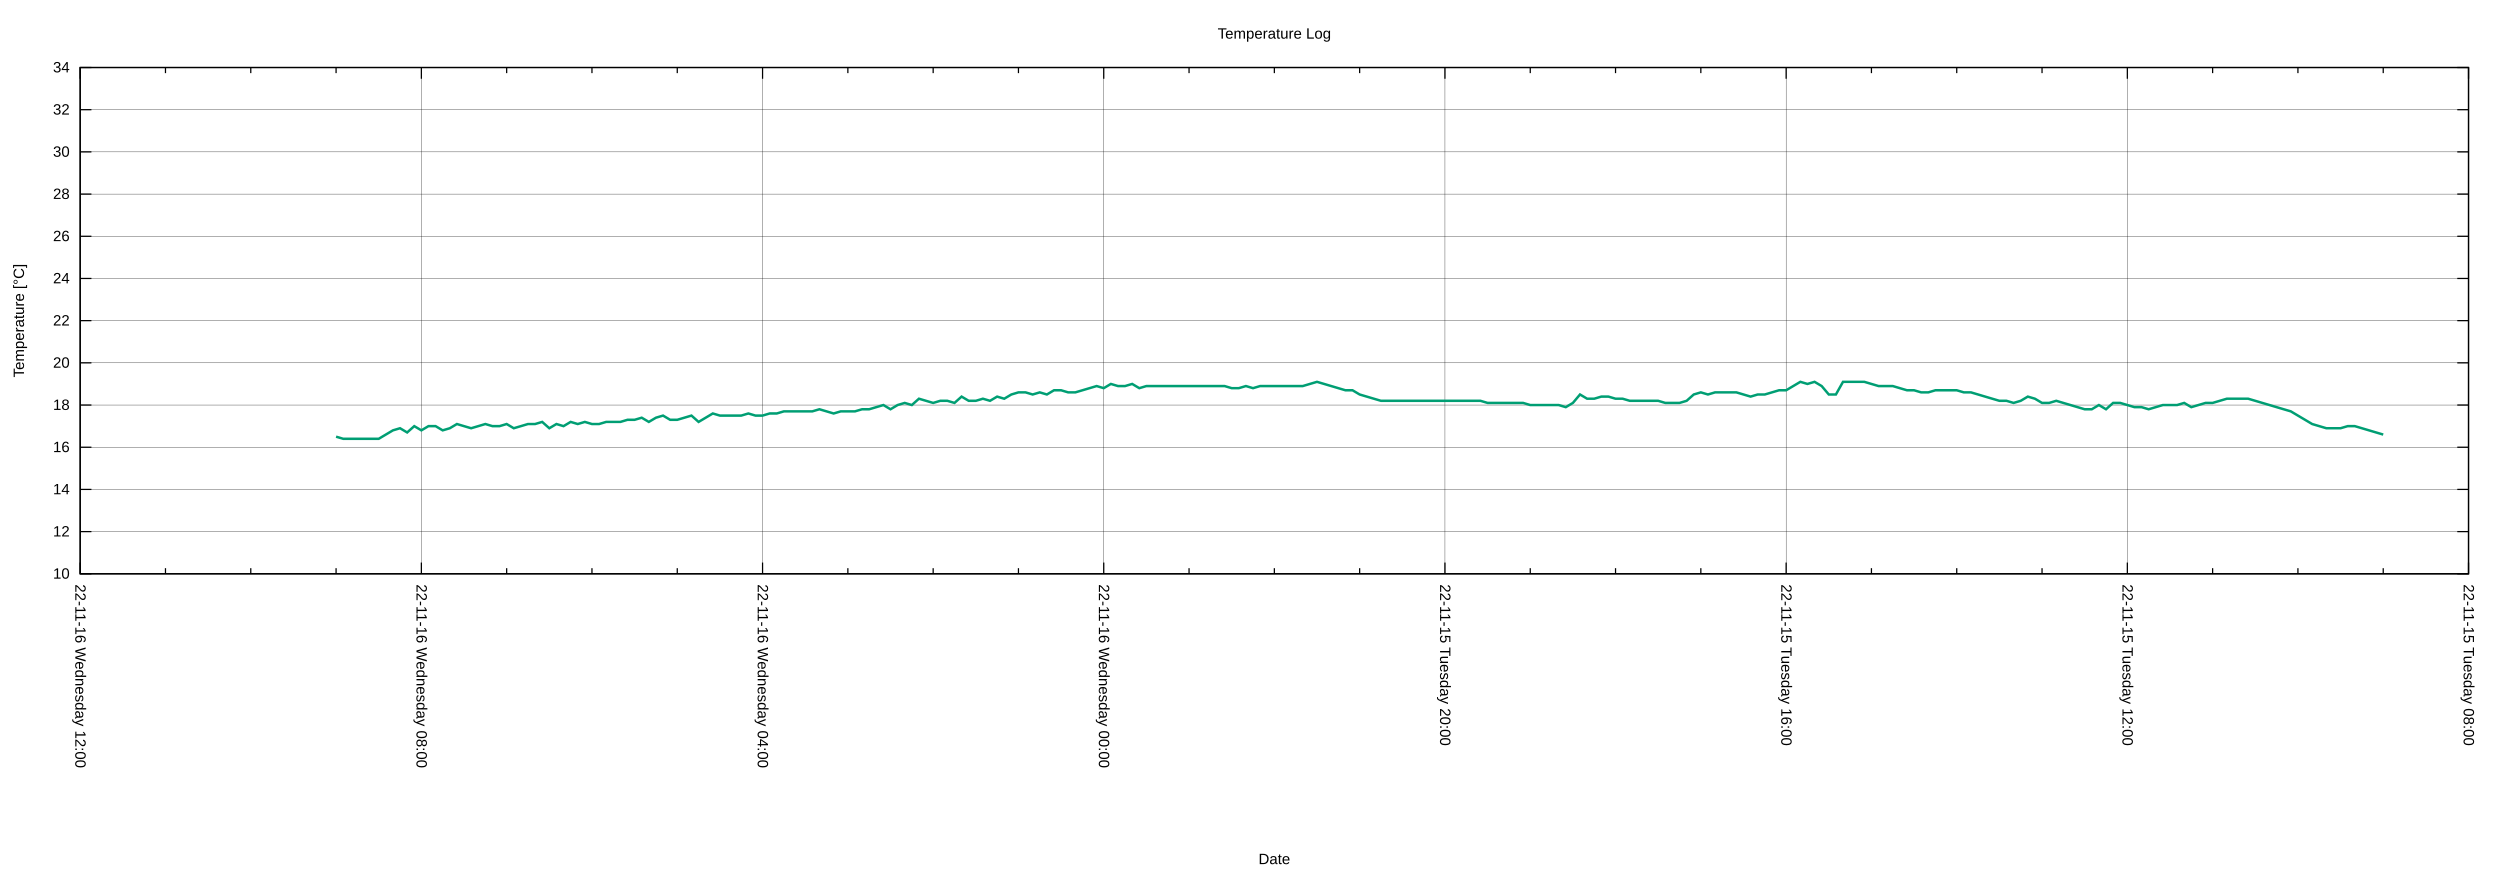
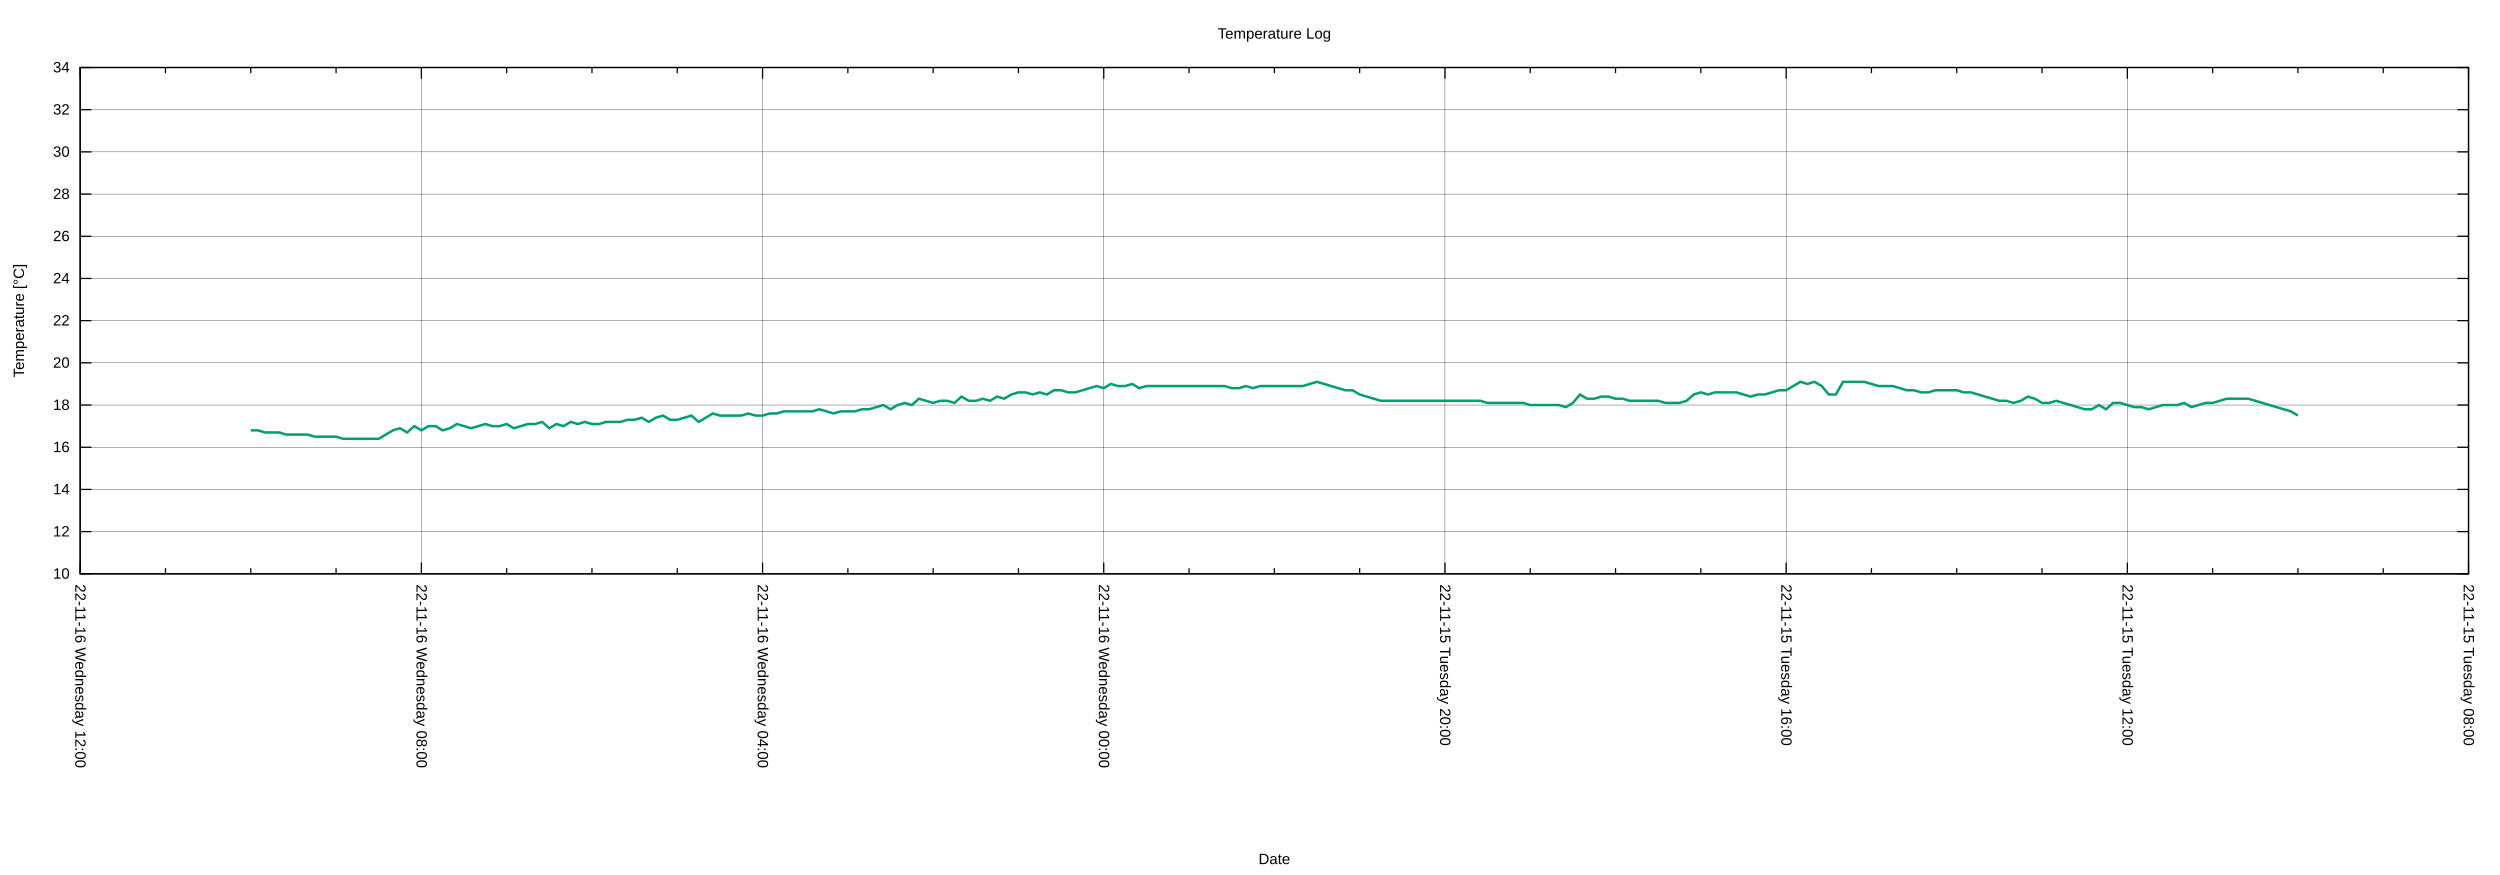
<svg xmlns="http://www.w3.org/2000/svg" xmlns:xlink="http://www.w3.org/1999/xlink" width="2000" height="700" viewBox="0 0 2000 700">
  <g id="gnuplot_canvas">
    <rect x="0" y="0" width="2000" height="700" fill="none" />
    <defs>
      <circle id="gpDot" r="0.5" stroke-width="0.5" stroke="currentColor" />
      <path id="gpPt0" stroke-width="0.222" stroke="currentColor" d="M-1,0 h2 M0,-1 v2" />
      <path id="gpPt1" stroke-width="0.222" stroke="currentColor" d="M-1,-1 L1,1 M1,-1 L-1,1" />
      <path id="gpPt2" stroke-width="0.222" stroke="currentColor" d="M-1,0 L1,0 M0,-1 L0,1 M-1,-1 L1,1 M-1,1 L1,-1" />
      <rect id="gpPt3" stroke-width="0.222" stroke="currentColor" x="-1" y="-1" width="2" height="2" />
      <rect id="gpPt4" stroke-width="0.222" stroke="currentColor" fill="currentColor" x="-1" y="-1" width="2" height="2" />
      <circle id="gpPt5" stroke-width="0.222" stroke="currentColor" cx="0" cy="0" r="1" />
      <use xlink:href="#gpPt5" id="gpPt6" fill="currentColor" stroke="none" />
      <path id="gpPt7" stroke-width="0.222" stroke="currentColor" d="M0,-1.33 L-1.33,0.67 L1.33,0.67 z" />
      <use xlink:href="#gpPt7" id="gpPt8" fill="currentColor" stroke="none" />
      <use xlink:href="#gpPt7" id="gpPt9" stroke="currentColor" transform="rotate(180)" />
      <use xlink:href="#gpPt9" id="gpPt10" fill="currentColor" stroke="none" />
      <use xlink:href="#gpPt3" id="gpPt11" stroke="currentColor" transform="rotate(45)" />
      <use xlink:href="#gpPt11" id="gpPt12" fill="currentColor" stroke="none" />
      <path id="gpPt13" stroke-width="0.222" stroke="currentColor" d="M0,1.330 L1.265,0.411 L0.782,-1.067 L-0.782,-1.076 L-1.265,0.411 z" />
      <use xlink:href="#gpPt13" id="gpPt14" fill="currentColor" stroke="none" />
      <filter id="textbox" filterUnits="objectBoundingBox" x="0" y="0" height="1" width="1">
        <feFlood flood-color="white" flood-opacity="1" result="bgnd" />
        <feComposite in="SourceGraphic" in2="bgnd" operator="atop" />
      </filter>
      <filter id="greybox" filterUnits="objectBoundingBox" x="0" y="0" height="1" width="1">
        <feFlood flood-color="lightgrey" flood-opacity="1" result="grey" />
        <feComposite in="SourceGraphic" in2="grey" operator="atop" />
      </filter>
    </defs>
    <g fill="none" color="white" stroke="currentColor" stroke-width="1.00" stroke-linecap="butt" stroke-linejoin="miter">
</g>
    <g fill="none" color="black" stroke="currentColor" stroke-width="1.00" stroke-linecap="butt" stroke-linejoin="miter">
</g>
    <g fill="none" color="black" stroke="black" stroke-width="0.25" stroke-linecap="butt" stroke-linejoin="miter">
</g>
    <g fill="none" color="black" stroke="currentColor" stroke-width="0.25" stroke-linecap="butt" stroke-linejoin="miter">
      <path stroke="black" class="gridline" d="M64.14,459.04 L1974.82,459.04  " />
    </g>
    <g fill="none" color="black" stroke="black" stroke-width="1.00" stroke-linecap="butt" stroke-linejoin="miter">
</g>
    <g fill="none" color="black" stroke="currentColor" stroke-width="1.00" stroke-linecap="butt" stroke-linejoin="miter">
      <path stroke="black" d="M64.14,459.04 L73.14,459.04 M1974.82,459.04 L1965.82,459.04  " />
      <g transform="translate(55.75,462.94)" stroke="none" fill="black" font-family="Arial" font-size="12.00" text-anchor="end">
        <text>
          <tspan font-family="Arial"> 10</tspan>
        </text>
      </g>
    </g>
    <g fill="none" color="black" stroke="currentColor" stroke-width="1.00" stroke-linecap="butt" stroke-linejoin="miter">
</g>
    <g fill="none" color="black" stroke="black" stroke-width="0.25" stroke-linecap="butt" stroke-linejoin="miter">
</g>
    <g fill="none" color="black" stroke="currentColor" stroke-width="0.25" stroke-linecap="butt" stroke-linejoin="miter">
      <path stroke="black" class="gridline" d="M64.14,425.29 L1974.82,425.29  " />
    </g>
    <g fill="none" color="black" stroke="black" stroke-width="1.00" stroke-linecap="butt" stroke-linejoin="miter">
</g>
    <g fill="none" color="black" stroke="currentColor" stroke-width="1.00" stroke-linecap="butt" stroke-linejoin="miter">
      <path stroke="black" d="M64.14,425.29 L73.14,425.29 M1974.82,425.29 L1965.82,425.29  " />
      <g transform="translate(55.75,429.19)" stroke="none" fill="black" font-family="Arial" font-size="12.00" text-anchor="end">
        <text>
          <tspan font-family="Arial"> 12</tspan>
        </text>
      </g>
    </g>
    <g fill="none" color="black" stroke="currentColor" stroke-width="1.00" stroke-linecap="butt" stroke-linejoin="miter">
</g>
    <g fill="none" color="black" stroke="black" stroke-width="0.25" stroke-linecap="butt" stroke-linejoin="miter">
</g>
    <g fill="none" color="black" stroke="currentColor" stroke-width="0.25" stroke-linecap="butt" stroke-linejoin="miter">
      <path stroke="black" class="gridline" d="M64.14,391.53 L1974.82,391.53  " />
    </g>
    <g fill="none" color="black" stroke="black" stroke-width="1.00" stroke-linecap="butt" stroke-linejoin="miter">
</g>
    <g fill="none" color="black" stroke="currentColor" stroke-width="1.00" stroke-linecap="butt" stroke-linejoin="miter">
      <path stroke="black" d="M64.14,391.53 L73.14,391.53 M1974.82,391.53 L1965.82,391.53  " />
      <g transform="translate(55.75,395.43)" stroke="none" fill="black" font-family="Arial" font-size="12.00" text-anchor="end">
        <text>
          <tspan font-family="Arial"> 14</tspan>
        </text>
      </g>
    </g>
    <g fill="none" color="black" stroke="currentColor" stroke-width="1.00" stroke-linecap="butt" stroke-linejoin="miter">
</g>
    <g fill="none" color="black" stroke="black" stroke-width="0.25" stroke-linecap="butt" stroke-linejoin="miter">
</g>
    <g fill="none" color="black" stroke="currentColor" stroke-width="0.25" stroke-linecap="butt" stroke-linejoin="miter">
      <path stroke="black" class="gridline" d="M64.14,357.78 L1974.82,357.78  " />
    </g>
    <g fill="none" color="black" stroke="black" stroke-width="1.00" stroke-linecap="butt" stroke-linejoin="miter">
</g>
    <g fill="none" color="black" stroke="currentColor" stroke-width="1.00" stroke-linecap="butt" stroke-linejoin="miter">
      <path stroke="black" d="M64.14,357.78 L73.14,357.78 M1974.82,357.78 L1965.82,357.78  " />
      <g transform="translate(55.75,361.68)" stroke="none" fill="black" font-family="Arial" font-size="12.00" text-anchor="end">
        <text>
          <tspan font-family="Arial"> 16</tspan>
        </text>
      </g>
    </g>
    <g fill="none" color="black" stroke="currentColor" stroke-width="1.00" stroke-linecap="butt" stroke-linejoin="miter">
</g>
    <g fill="none" color="black" stroke="black" stroke-width="0.25" stroke-linecap="butt" stroke-linejoin="miter">
</g>
    <g fill="none" color="black" stroke="currentColor" stroke-width="0.25" stroke-linecap="butt" stroke-linejoin="miter">
      <path stroke="black" class="gridline" d="M64.14,324.03 L1974.82,324.03  " />
    </g>
    <g fill="none" color="black" stroke="black" stroke-width="1.00" stroke-linecap="butt" stroke-linejoin="miter">
</g>
    <g fill="none" color="black" stroke="currentColor" stroke-width="1.00" stroke-linecap="butt" stroke-linejoin="miter">
      <path stroke="black" d="M64.14,324.03 L73.14,324.03 M1974.82,324.03 L1965.82,324.03  " />
      <g transform="translate(55.75,327.93)" stroke="none" fill="black" font-family="Arial" font-size="12.00" text-anchor="end">
        <text>
          <tspan font-family="Arial"> 18</tspan>
        </text>
      </g>
    </g>
    <g fill="none" color="black" stroke="currentColor" stroke-width="1.00" stroke-linecap="butt" stroke-linejoin="miter">
</g>
    <g fill="none" color="black" stroke="black" stroke-width="0.25" stroke-linecap="butt" stroke-linejoin="miter">
</g>
    <g fill="none" color="black" stroke="currentColor" stroke-width="0.25" stroke-linecap="butt" stroke-linejoin="miter">
      <path stroke="black" class="gridline" d="M64.14,290.28 L1974.82,290.28  " />
    </g>
    <g fill="none" color="black" stroke="black" stroke-width="1.00" stroke-linecap="butt" stroke-linejoin="miter">
</g>
    <g fill="none" color="black" stroke="currentColor" stroke-width="1.00" stroke-linecap="butt" stroke-linejoin="miter">
      <path stroke="black" d="M64.14,290.28 L73.14,290.28 M1974.82,290.28 L1965.82,290.28  " />
      <g transform="translate(55.75,294.18)" stroke="none" fill="black" font-family="Arial" font-size="12.00" text-anchor="end">
        <text>
          <tspan font-family="Arial"> 20</tspan>
        </text>
      </g>
    </g>
    <g fill="none" color="black" stroke="currentColor" stroke-width="1.00" stroke-linecap="butt" stroke-linejoin="miter">
</g>
    <g fill="none" color="black" stroke="black" stroke-width="0.25" stroke-linecap="butt" stroke-linejoin="miter">
</g>
    <g fill="none" color="black" stroke="currentColor" stroke-width="0.25" stroke-linecap="butt" stroke-linejoin="miter">
      <path stroke="black" class="gridline" d="M64.14,256.52 L1974.82,256.52  " />
    </g>
    <g fill="none" color="black" stroke="black" stroke-width="1.00" stroke-linecap="butt" stroke-linejoin="miter">
</g>
    <g fill="none" color="black" stroke="currentColor" stroke-width="1.00" stroke-linecap="butt" stroke-linejoin="miter">
      <path stroke="black" d="M64.14,256.52 L73.14,256.52 M1974.82,256.52 L1965.82,256.52  " />
      <g transform="translate(55.75,260.42)" stroke="none" fill="black" font-family="Arial" font-size="12.00" text-anchor="end">
        <text>
          <tspan font-family="Arial"> 22</tspan>
        </text>
      </g>
    </g>
    <g fill="none" color="black" stroke="currentColor" stroke-width="1.00" stroke-linecap="butt" stroke-linejoin="miter">
</g>
    <g fill="none" color="black" stroke="black" stroke-width="0.25" stroke-linecap="butt" stroke-linejoin="miter">
</g>
    <g fill="none" color="black" stroke="currentColor" stroke-width="0.25" stroke-linecap="butt" stroke-linejoin="miter">
      <path stroke="black" class="gridline" d="M64.14,222.77 L1974.82,222.77  " />
    </g>
    <g fill="none" color="black" stroke="black" stroke-width="1.00" stroke-linecap="butt" stroke-linejoin="miter">
</g>
    <g fill="none" color="black" stroke="currentColor" stroke-width="1.00" stroke-linecap="butt" stroke-linejoin="miter">
      <path stroke="black" d="M64.14,222.77 L73.14,222.77 M1974.82,222.77 L1965.82,222.77  " />
      <g transform="translate(55.75,226.67)" stroke="none" fill="black" font-family="Arial" font-size="12.00" text-anchor="end">
        <text>
          <tspan font-family="Arial"> 24</tspan>
        </text>
      </g>
    </g>
    <g fill="none" color="black" stroke="currentColor" stroke-width="1.00" stroke-linecap="butt" stroke-linejoin="miter">
</g>
    <g fill="none" color="black" stroke="black" stroke-width="0.25" stroke-linecap="butt" stroke-linejoin="miter">
</g>
    <g fill="none" color="black" stroke="currentColor" stroke-width="0.25" stroke-linecap="butt" stroke-linejoin="miter">
      <path stroke="black" class="gridline" d="M64.14,189.02 L1974.82,189.02  " />
    </g>
    <g fill="none" color="black" stroke="black" stroke-width="1.00" stroke-linecap="butt" stroke-linejoin="miter">
</g>
    <g fill="none" color="black" stroke="currentColor" stroke-width="1.00" stroke-linecap="butt" stroke-linejoin="miter">
      <path stroke="black" d="M64.14,189.02 L73.14,189.02 M1974.82,189.02 L1965.82,189.02  " />
      <g transform="translate(55.75,192.92)" stroke="none" fill="black" font-family="Arial" font-size="12.00" text-anchor="end">
        <text>
          <tspan font-family="Arial"> 26</tspan>
        </text>
      </g>
    </g>
    <g fill="none" color="black" stroke="currentColor" stroke-width="1.00" stroke-linecap="butt" stroke-linejoin="miter">
</g>
    <g fill="none" color="black" stroke="black" stroke-width="0.25" stroke-linecap="butt" stroke-linejoin="miter">
</g>
    <g fill="none" color="black" stroke="currentColor" stroke-width="0.25" stroke-linecap="butt" stroke-linejoin="miter">
      <path stroke="black" class="gridline" d="M64.14,155.27 L1974.82,155.27  " />
    </g>
    <g fill="none" color="black" stroke="black" stroke-width="1.00" stroke-linecap="butt" stroke-linejoin="miter">
</g>
    <g fill="none" color="black" stroke="currentColor" stroke-width="1.00" stroke-linecap="butt" stroke-linejoin="miter">
      <path stroke="black" d="M64.14,155.27 L73.14,155.27 M1974.82,155.27 L1965.82,155.27  " />
      <g transform="translate(55.75,159.17)" stroke="none" fill="black" font-family="Arial" font-size="12.00" text-anchor="end">
        <text>
          <tspan font-family="Arial"> 28</tspan>
        </text>
      </g>
    </g>
    <g fill="none" color="black" stroke="currentColor" stroke-width="1.00" stroke-linecap="butt" stroke-linejoin="miter">
</g>
    <g fill="none" color="black" stroke="black" stroke-width="0.25" stroke-linecap="butt" stroke-linejoin="miter">
</g>
    <g fill="none" color="black" stroke="currentColor" stroke-width="0.25" stroke-linecap="butt" stroke-linejoin="miter">
      <path stroke="black" class="gridline" d="M64.14,121.51 L1974.82,121.51  " />
    </g>
    <g fill="none" color="black" stroke="black" stroke-width="1.00" stroke-linecap="butt" stroke-linejoin="miter">
</g>
    <g fill="none" color="black" stroke="currentColor" stroke-width="1.00" stroke-linecap="butt" stroke-linejoin="miter">
      <path stroke="black" d="M64.14,121.51 L73.14,121.51 M1974.82,121.51 L1965.82,121.51  " />
      <g transform="translate(55.75,125.41)" stroke="none" fill="black" font-family="Arial" font-size="12.00" text-anchor="end">
        <text>
          <tspan font-family="Arial"> 30</tspan>
        </text>
      </g>
    </g>
    <g fill="none" color="black" stroke="currentColor" stroke-width="1.00" stroke-linecap="butt" stroke-linejoin="miter">
</g>
    <g fill="none" color="black" stroke="black" stroke-width="0.25" stroke-linecap="butt" stroke-linejoin="miter">
</g>
    <g fill="none" color="black" stroke="currentColor" stroke-width="0.25" stroke-linecap="butt" stroke-linejoin="miter">
      <path stroke="black" class="gridline" d="M64.14,87.76 L1974.82,87.76  " />
    </g>
    <g fill="none" color="black" stroke="black" stroke-width="1.00" stroke-linecap="butt" stroke-linejoin="miter">
</g>
    <g fill="none" color="black" stroke="currentColor" stroke-width="1.00" stroke-linecap="butt" stroke-linejoin="miter">
      <path stroke="black" d="M64.14,87.76 L73.14,87.76 M1974.82,87.76 L1965.82,87.76  " />
      <g transform="translate(55.75,91.66)" stroke="none" fill="black" font-family="Arial" font-size="12.00" text-anchor="end">
        <text>
          <tspan font-family="Arial"> 32</tspan>
        </text>
      </g>
    </g>
    <g fill="none" color="black" stroke="currentColor" stroke-width="1.00" stroke-linecap="butt" stroke-linejoin="miter">
</g>
    <g fill="none" color="black" stroke="black" stroke-width="0.25" stroke-linecap="butt" stroke-linejoin="miter">
</g>
    <g fill="none" color="black" stroke="currentColor" stroke-width="0.25" stroke-linecap="butt" stroke-linejoin="miter">
      <path stroke="black" class="gridline" d="M64.14,54.01 L1974.82,54.01  " />
    </g>
    <g fill="none" color="black" stroke="black" stroke-width="1.00" stroke-linecap="butt" stroke-linejoin="miter">
</g>
    <g fill="none" color="black" stroke="currentColor" stroke-width="1.00" stroke-linecap="butt" stroke-linejoin="miter">
      <path stroke="black" d="M64.14,54.01 L73.14,54.01 M1974.82,54.01 L1965.82,54.01  " />
      <g transform="translate(55.75,57.91)" stroke="none" fill="black" font-family="Arial" font-size="12.00" text-anchor="end">
        <text>
          <tspan font-family="Arial"> 34</tspan>
        </text>
      </g>
    </g>
    <g fill="none" color="black" stroke="currentColor" stroke-width="1.00" stroke-linecap="butt" stroke-linejoin="miter">
</g>
    <g fill="none" color="black" stroke="black" stroke-width="0.25" stroke-linecap="butt" stroke-linejoin="miter">
</g>
    <g fill="none" color="black" stroke="currentColor" stroke-width="0.25" stroke-linecap="butt" stroke-linejoin="miter">
      <path stroke="black" class="gridline" d="M1974.82,459.04 L1974.82,54.01  " />
    </g>
    <g fill="none" color="black" stroke="black" stroke-width="1.00" stroke-linecap="butt" stroke-linejoin="miter">
</g>
    <g fill="none" color="black" stroke="currentColor" stroke-width="1.00" stroke-linecap="butt" stroke-linejoin="miter">
      <path stroke="black" d="M1974.82,459.04 L1974.82,450.04 M1974.82,54.01 L1974.82,63.01  " />
      <g transform="translate(1970.92,467.43) rotate(90)" stroke="none" fill="black" font-family="Arial" font-size="12.00" text-anchor="start">
        <text>
          <tspan font-family="Arial">22-11-15 Tuesday 08:00</tspan>
        </text>
      </g>
    </g>
    <g fill="none" color="black" stroke="currentColor" stroke-width="1.00" stroke-linecap="butt" stroke-linejoin="miter">
      <path stroke="black" d="M1906.58,459.04 L1906.58,454.54 M1906.58,54.01 L1906.58,58.51 M1838.34,459.04 L1838.34,454.54 M1838.34,54.01 L1838.34,58.51   M1770.10,459.04 L1770.10,454.54 M1770.10,54.01 L1770.10,58.51  " />
    </g>
    <g fill="none" color="black" stroke="black" stroke-width="0.25" stroke-linecap="butt" stroke-linejoin="miter">
</g>
    <g fill="none" color="black" stroke="currentColor" stroke-width="0.25" stroke-linecap="butt" stroke-linejoin="miter">
      <path stroke="black" class="gridline" d="M1701.87,459.04 L1701.87,54.01  " />
    </g>
    <g fill="none" color="black" stroke="black" stroke-width="1.00" stroke-linecap="butt" stroke-linejoin="miter">
</g>
    <g fill="none" color="black" stroke="currentColor" stroke-width="1.00" stroke-linecap="butt" stroke-linejoin="miter">
      <path stroke="black" d="M1701.87,459.04 L1701.87,450.04 M1701.87,54.01 L1701.87,63.01  " />
      <g transform="translate(1697.97,467.43) rotate(90)" stroke="none" fill="black" font-family="Arial" font-size="12.00" text-anchor="start">
        <text>
          <tspan font-family="Arial">22-11-15 Tuesday 12:00</tspan>
        </text>
      </g>
    </g>
    <g fill="none" color="black" stroke="currentColor" stroke-width="1.00" stroke-linecap="butt" stroke-linejoin="miter">
      <path stroke="black" d="M1633.63,459.04 L1633.63,454.54 M1633.63,54.01 L1633.63,58.51 M1565.39,459.04 L1565.39,454.54 M1565.39,54.01 L1565.39,58.51   M1497.15,459.04 L1497.15,454.54 M1497.15,54.01 L1497.15,58.51  " />
    </g>
    <g fill="none" color="black" stroke="black" stroke-width="0.25" stroke-linecap="butt" stroke-linejoin="miter">
</g>
    <g fill="none" color="black" stroke="currentColor" stroke-width="0.25" stroke-linecap="butt" stroke-linejoin="miter">
      <path stroke="black" class="gridline" d="M1428.91,459.04 L1428.91,54.01  " />
    </g>
    <g fill="none" color="black" stroke="black" stroke-width="1.00" stroke-linecap="butt" stroke-linejoin="miter">
</g>
    <g fill="none" color="black" stroke="currentColor" stroke-width="1.00" stroke-linecap="butt" stroke-linejoin="miter">
      <path stroke="black" d="M1428.91,459.04 L1428.91,450.04 M1428.91,54.01 L1428.91,63.01  " />
      <g transform="translate(1425.01,467.43) rotate(90)" stroke="none" fill="black" font-family="Arial" font-size="12.00" text-anchor="start">
        <text>
          <tspan font-family="Arial">22-11-15 Tuesday 16:00</tspan>
        </text>
      </g>
    </g>
    <g fill="none" color="black" stroke="currentColor" stroke-width="1.00" stroke-linecap="butt" stroke-linejoin="miter">
      <path stroke="black" d="M1360.67,459.04 L1360.67,454.54 M1360.67,54.01 L1360.67,58.51 M1292.43,459.04 L1292.43,454.54 M1292.43,54.01 L1292.43,58.51   M1224.20,459.04 L1224.20,454.54 M1224.20,54.01 L1224.20,58.51  " />
    </g>
    <g fill="none" color="black" stroke="black" stroke-width="0.25" stroke-linecap="butt" stroke-linejoin="miter">
</g>
    <g fill="none" color="black" stroke="currentColor" stroke-width="0.25" stroke-linecap="butt" stroke-linejoin="miter">
      <path stroke="black" class="gridline" d="M1155.96,459.04 L1155.96,54.01  " />
    </g>
    <g fill="none" color="black" stroke="black" stroke-width="1.00" stroke-linecap="butt" stroke-linejoin="miter">
</g>
    <g fill="none" color="black" stroke="currentColor" stroke-width="1.00" stroke-linecap="butt" stroke-linejoin="miter">
      <path stroke="black" d="M1155.96,459.04 L1155.96,450.04 M1155.96,54.01 L1155.96,63.01  " />
      <g transform="translate(1152.06,467.43) rotate(90)" stroke="none" fill="black" font-family="Arial" font-size="12.00" text-anchor="start">
        <text>
          <tspan font-family="Arial">22-11-15 Tuesday 20:00</tspan>
        </text>
      </g>
    </g>
    <g fill="none" color="black" stroke="currentColor" stroke-width="1.00" stroke-linecap="butt" stroke-linejoin="miter">
      <path stroke="black" d="M1087.72,459.04 L1087.72,454.54 M1087.72,54.01 L1087.72,58.51 M1019.48,459.04 L1019.48,454.54 M1019.48,54.01 L1019.48,58.51   M951.24,459.04 L951.24,454.54 M951.24,54.01 L951.24,58.51  " />
    </g>
    <g fill="none" color="black" stroke="black" stroke-width="0.25" stroke-linecap="butt" stroke-linejoin="miter">
</g>
    <g fill="none" color="black" stroke="currentColor" stroke-width="0.25" stroke-linecap="butt" stroke-linejoin="miter">
      <path stroke="black" class="gridline" d="M883.00,459.04 L883.00,54.01  " />
    </g>
    <g fill="none" color="black" stroke="black" stroke-width="1.00" stroke-linecap="butt" stroke-linejoin="miter">
</g>
    <g fill="none" color="black" stroke="currentColor" stroke-width="1.00" stroke-linecap="butt" stroke-linejoin="miter">
      <path stroke="black" d="M883.00,459.04 L883.00,450.04 M883.00,54.01 L883.00,63.01  " />
      <g transform="translate(879.10,467.43) rotate(90)" stroke="none" fill="black" font-family="Arial" font-size="12.00" text-anchor="start">
        <text>
          <tspan font-family="Arial">22-11-16 Wednesday 00:00</tspan>
        </text>
      </g>
    </g>
    <g fill="none" color="black" stroke="currentColor" stroke-width="1.00" stroke-linecap="butt" stroke-linejoin="miter">
      <path stroke="black" d="M814.76,459.04 L814.76,454.54 M814.76,54.01 L814.76,58.51 M746.53,459.04 L746.53,454.54 M746.53,54.01 L746.53,58.51   M678.29,459.04 L678.29,454.54 M678.29,54.01 L678.29,58.51  " />
    </g>
    <g fill="none" color="black" stroke="black" stroke-width="0.25" stroke-linecap="butt" stroke-linejoin="miter">
</g>
    <g fill="none" color="black" stroke="currentColor" stroke-width="0.25" stroke-linecap="butt" stroke-linejoin="miter">
      <path stroke="black" class="gridline" d="M610.05,459.04 L610.05,54.01  " />
    </g>
    <g fill="none" color="black" stroke="black" stroke-width="1.00" stroke-linecap="butt" stroke-linejoin="miter">
</g>
    <g fill="none" color="black" stroke="currentColor" stroke-width="1.00" stroke-linecap="butt" stroke-linejoin="miter">
      <path stroke="black" d="M610.05,459.04 L610.05,450.04 M610.05,54.01 L610.05,63.01  " />
      <g transform="translate(606.15,467.43) rotate(90)" stroke="none" fill="black" font-family="Arial" font-size="12.00" text-anchor="start">
        <text>
          <tspan font-family="Arial">22-11-16 Wednesday 04:00</tspan>
        </text>
      </g>
    </g>
    <g fill="none" color="black" stroke="currentColor" stroke-width="1.00" stroke-linecap="butt" stroke-linejoin="miter">
      <path stroke="black" d="M541.81,459.04 L541.81,454.54 M541.81,54.01 L541.81,58.51 M473.57,459.04 L473.57,454.54 M473.57,54.01 L473.57,58.51   M405.33,459.04 L405.33,454.54 M405.33,54.01 L405.33,58.51  " />
    </g>
    <g fill="none" color="black" stroke="black" stroke-width="0.25" stroke-linecap="butt" stroke-linejoin="miter">
</g>
    <g fill="none" color="black" stroke="currentColor" stroke-width="0.25" stroke-linecap="butt" stroke-linejoin="miter">
      <path stroke="black" class="gridline" d="M337.09,459.04 L337.09,54.01  " />
    </g>
    <g fill="none" color="black" stroke="black" stroke-width="1.00" stroke-linecap="butt" stroke-linejoin="miter">
</g>
    <g fill="none" color="black" stroke="currentColor" stroke-width="1.00" stroke-linecap="butt" stroke-linejoin="miter">
      <path stroke="black" d="M337.09,459.04 L337.09,450.04 M337.09,54.01 L337.09,63.01  " />
      <g transform="translate(333.19,467.43) rotate(90)" stroke="none" fill="black" font-family="Arial" font-size="12.00" text-anchor="start">
        <text>
          <tspan font-family="Arial">22-11-16 Wednesday 08:00</tspan>
        </text>
      </g>
    </g>
    <g fill="none" color="black" stroke="currentColor" stroke-width="1.00" stroke-linecap="butt" stroke-linejoin="miter">
      <path stroke="black" d="M268.86,459.04 L268.86,454.54 M268.86,54.01 L268.86,58.51 M200.62,459.04 L200.62,454.54 M200.62,54.01 L200.62,58.51   M132.38,459.04 L132.38,454.54 M132.38,54.01 L132.38,58.51  " />
    </g>
    <g fill="none" color="black" stroke="black" stroke-width="0.25" stroke-linecap="butt" stroke-linejoin="miter">
</g>
    <g fill="none" color="black" stroke="currentColor" stroke-width="0.25" stroke-linecap="butt" stroke-linejoin="miter">
      <path stroke="black" class="gridline" d="M64.14,459.04 L64.14,54.01  " />
    </g>
    <g fill="none" color="black" stroke="black" stroke-width="1.00" stroke-linecap="butt" stroke-linejoin="miter">
</g>
    <g fill="none" color="black" stroke="currentColor" stroke-width="1.00" stroke-linecap="butt" stroke-linejoin="miter">
      <path stroke="black" d="M64.14,459.04 L64.14,450.04 M64.14,54.01 L64.14,63.01  " />
      <g transform="translate(60.24,467.43) rotate(90)" stroke="none" fill="black" font-family="Arial" font-size="12.00" text-anchor="start">
        <text>
          <tspan font-family="Arial">22-11-16 Wednesday 12:00</tspan>
        </text>
      </g>
    </g>
    <g fill="none" color="black" stroke="currentColor" stroke-width="1.00" stroke-linecap="butt" stroke-linejoin="miter">
</g>
    <g fill="none" color="black" stroke="currentColor" stroke-width="1.00" stroke-linecap="butt" stroke-linejoin="miter">
      <path stroke="black" d="M64.14,54.01 L64.14,459.04 L1974.82,459.04 L1974.82,54.01 L64.14,54.01 Z  " />
    </g>
    <g fill="none" color="black" stroke="currentColor" stroke-width="1.00" stroke-linecap="butt" stroke-linejoin="miter">
      <g transform="translate(19.18,256.53) rotate(270)" stroke="none" fill="black" font-family="Arial" font-size="12.00" text-anchor="middle">
        <text>
          <tspan font-family="Arial">Temperature [°C]</tspan>
        </text>
      </g>
    </g>
    <g fill="none" color="black" stroke="currentColor" stroke-width="1.00" stroke-linecap="butt" stroke-linejoin="miter">
      <g transform="translate(1019.48,691.30)" stroke="none" fill="black" font-family="Arial" font-size="12.00" text-anchor="middle">
        <text>
          <tspan font-family="Arial">Date</tspan>
        </text>
      </g>
    </g>
    <g fill="none" color="black" stroke="currentColor" stroke-width="1.00" stroke-linecap="butt" stroke-linejoin="miter">
</g>
    <g id="gnuplot_plot_1">
      <g fill="none" color="white" stroke="currentColor" stroke-width="2.00" stroke-linecap="butt" stroke-linejoin="miter">
</g>
      <g fill="none" color="black" stroke="currentColor" stroke-width="2.00" stroke-linecap="butt" stroke-linejoin="miter">
-         <path stroke="rgb(  0, 158, 115)" d="M268.86,349.34 L274.54,351.03 L280.23,351.03 L285.92,351.03 L291.60,351.03 L297.29,351.03 L302.98,351.03 L308.66,347.66   L314.35,344.28 L320.03,342.59 L325.72,345.97 L331.41,340.91 L337.09,344.28 L342.78,340.91 L348.47,340.91 L354.15,344.28   L359.84,342.59 L365.53,339.22 L371.21,340.91 L376.90,342.59 L382.59,340.91 L388.27,339.22 L393.96,340.91 L399.65,340.91   L405.33,339.22 L411.02,342.59 L416.71,340.91 L422.39,339.22 L428.08,339.22 L433.77,337.53 L439.45,342.59 L445.14,339.22   L450.83,340.91 L456.51,337.53 L462.20,339.22 L467.88,337.53 L473.57,339.22 L479.26,339.22 L484.94,337.53 L490.63,337.53   L496.32,337.53 L502.00,335.84 L507.69,335.84 L513.38,334.16 L519.06,337.53 L524.75,334.16 L530.44,332.47 L536.12,335.84   L541.81,335.84 L547.50,334.16 L553.18,332.47 L558.87,337.53 L564.56,334.16 L570.24,330.78 L575.93,332.47 L581.62,332.47   L587.30,332.47 L592.99,332.47 L598.68,330.78 L604.36,332.47 L610.05,332.47 L615.74,330.78 L621.42,330.78 L627.11,329.09   L632.79,329.09 L638.48,329.09 L644.17,329.09 L649.85,329.09 L655.54,327.41 L661.23,329.09 L666.91,330.78 L672.60,329.09   L678.29,329.09 L683.97,329.09 L689.66,327.41 L695.35,327.41 L701.03,325.72 L706.72,324.03 L712.41,327.41 L718.09,324.03   L723.78,322.34 L729.47,324.03 L735.15,318.97 L740.84,320.65 L746.53,322.34 L752.21,320.65 L757.90,320.65 L763.59,322.34   L769.27,317.28 L774.96,320.65 L780.65,320.65 L786.33,318.97 L792.02,320.65 L797.70,317.28 L803.39,318.97 L809.08,315.59   L814.76,313.90 L820.45,313.90 L826.14,315.59 L831.82,313.90 L837.51,315.59 L843.20,312.22 L848.88,312.22 L854.57,313.90   L860.26,313.90 L865.94,312.22 L871.63,310.53 L877.32,308.84 L883.00,310.53 L888.69,307.15 L894.38,308.84 L900.06,308.84   L905.75,307.15 L911.44,310.53 L917.12,308.84 L922.81,308.84 L928.50,308.84 L934.18,308.84 L939.87,308.84 L945.55,308.84   L951.24,308.84 L956.93,308.84 L962.61,308.84 L968.30,308.84 L973.99,308.84 L979.67,308.84 L985.36,310.53 L991.05,310.53   L996.73,308.84 L1002.42,310.53 L1008.11,308.84 L1013.79,308.84 L1019.48,308.84 L1025.17,308.84 L1030.85,308.84 L1036.54,308.84   L1042.23,308.84 L1047.91,307.15 L1053.60,305.47 L1059.29,307.15 L1064.97,308.84 L1070.66,310.53 L1076.35,312.22 L1082.03,312.22   L1087.72,315.59 L1093.41,317.28 L1099.09,318.97 L1104.78,320.65 L1110.46,320.65 L1116.15,320.65 L1121.84,320.65 L1127.52,320.65   L1133.21,320.65 L1138.90,320.65 L1144.58,320.65 L1150.27,320.65 L1155.96,320.65 L1161.64,320.65 L1167.33,320.65 L1173.02,320.65   L1178.70,320.65 L1184.39,320.65 L1190.08,322.34 L1195.76,322.34 L1201.45,322.34 L1207.14,322.34 L1212.82,322.34 L1218.51,322.34   L1224.20,324.03 L1229.88,324.03 L1235.57,324.03 L1241.26,324.03 L1246.94,324.03 L1252.63,325.72 L1258.32,322.34 L1264.00,315.59   L1269.69,318.97 L1275.37,318.97 L1281.06,317.28 L1286.75,317.28 L1292.43,318.97 L1298.12,318.97 L1303.81,320.65 L1309.49,320.65   L1315.18,320.65 L1320.87,320.65 L1326.55,320.65 L1332.24,322.34 L1337.93,322.34 L1343.61,322.34 L1349.30,320.65 L1354.99,315.59   L1360.67,313.90 L1366.36,315.59 L1372.05,313.90 L1377.73,313.90 L1383.42,313.90 L1389.11,313.90 L1394.79,315.59 L1400.48,317.28   L1406.17,315.59 L1411.85,315.59 L1417.54,313.90 L1423.22,312.22 L1428.91,312.22 L1434.60,308.84 L1440.28,305.47 L1445.97,307.15   L1451.66,305.47 L1457.34,308.84 L1463.03,315.59 L1468.72,315.59 L1474.40,305.47 L1480.09,305.47 L1485.78,305.47 L1491.46,305.47   L1497.15,307.15 L1502.84,308.84 L1508.52,308.84 L1514.21,308.84 L1519.90,310.53 L1525.58,312.22 L1531.27,312.22 L1536.96,313.90   L1542.64,313.90 L1548.33,312.22 L1554.02,312.22 L1559.70,312.22 L1565.39,312.22 L1571.08,313.90 L1576.76,313.90 L1582.45,315.59   L1588.13,317.28 L1593.82,318.97 L1599.51,320.65 L1605.19,320.65 L1610.88,322.34 L1616.57,320.65 L1622.25,317.28 L1627.94,318.97   L1633.63,322.34 L1639.31,322.34 L1645.00,320.65 L1650.69,322.34 L1656.37,324.03 L1662.06,325.72 L1667.75,327.41 L1673.43,327.41   L1679.12,324.03 L1684.81,327.41 L1690.49,322.34 L1696.18,322.34 L1701.87,324.03 L1707.55,325.72 L1713.24,325.72 L1718.93,327.41   L1724.61,325.72 L1730.30,324.03 L1735.99,324.03 L1741.67,324.03 L1747.36,322.34 L1753.04,325.72 L1758.73,324.03 L1764.42,322.34   L1770.10,322.34 L1775.79,320.65 L1781.48,318.97 L1787.16,318.97 L1792.85,318.97 L1798.54,318.97 L1804.22,320.65 L1809.91,322.34   L1815.60,324.03 L1821.28,325.72 L1826.97,327.41 L1832.66,329.09 L1838.34,332.47 L1844.03,335.84 L1849.72,339.22 L1855.40,340.91   L1861.09,342.59 L1866.78,342.59 L1872.46,342.59 L1878.15,340.91 L1883.84,340.91 L1889.52,342.59 L1895.21,344.28 L1900.89,345.97   L1906.58,347.66  " />
+         <path stroke="rgb(  0, 158, 115)" d="M200.62,344.28 L206.30,344.28 L211.99,345.97 L217.68,345.97 L223.36,345.97 L229.05,347.66 L234.74,347.66 L240.42,347.66   L246.11,347.66 L251.80,349.34 L257.48,349.34 L263.17,349.34 L268.86,349.34 L274.54,351.03 L280.23,351.03 L285.92,351.03   L291.60,351.03 L297.29,351.03 L302.98,351.03 L308.66,347.66 L314.35,344.28 L320.03,342.59 L325.72,345.97 L331.41,340.91   L337.09,344.28 L342.78,340.91 L348.47,340.91 L354.15,344.28 L359.84,342.59 L365.53,339.22 L371.21,340.91 L376.90,342.59   L382.59,340.91 L388.27,339.22 L393.96,340.91 L399.65,340.91 L405.33,339.22 L411.02,342.59 L416.71,340.91 L422.39,339.22   L428.08,339.22 L433.77,337.53 L439.45,342.59 L445.14,339.22 L450.83,340.91 L456.51,337.53 L462.20,339.22 L467.88,337.53   L473.57,339.22 L479.26,339.22 L484.94,337.53 L490.63,337.53 L496.32,337.53 L502.00,335.84 L507.69,335.84 L513.38,334.16   L519.06,337.53 L524.75,334.16 L530.44,332.47 L536.12,335.84 L541.81,335.84 L547.50,334.16 L553.18,332.47 L558.87,337.53   L564.56,334.16 L570.24,330.78 L575.93,332.47 L581.62,332.47 L587.30,332.47 L592.99,332.47 L598.68,330.78 L604.36,332.47   L610.05,332.47 L615.74,330.78 L621.42,330.78 L627.11,329.09 L632.79,329.09 L638.48,329.09 L644.17,329.09 L649.85,329.09   L655.54,327.41 L661.23,329.09 L666.91,330.78 L672.60,329.09 L678.29,329.09 L683.97,329.09 L689.66,327.41 L695.35,327.41   L701.03,325.72 L706.72,324.03 L712.41,327.41 L718.09,324.03 L723.78,322.34 L729.47,324.03 L735.15,318.97 L740.84,320.65   L746.53,322.34 L752.21,320.65 L757.90,320.65 L763.59,322.34 L769.27,317.28 L774.96,320.65 L780.65,320.65 L786.33,318.97   L792.02,320.65 L797.70,317.28 L803.39,318.97 L809.08,315.59 L814.76,313.90 L820.45,313.90 L826.14,315.59 L831.82,313.90   L837.51,315.59 L843.20,312.22 L848.88,312.22 L854.57,313.90 L860.26,313.90 L865.94,312.22 L871.63,310.53 L877.32,308.84   L883.00,310.53 L888.69,307.15 L894.38,308.84 L900.06,308.84 L905.75,307.15 L911.44,310.53 L917.12,308.84 L922.81,308.84   L928.50,308.84 L934.18,308.84 L939.87,308.84 L945.55,308.84 L951.24,308.84 L956.93,308.84 L962.61,308.84 L968.30,308.84   L973.99,308.84 L979.67,308.84 L985.36,310.53 L991.05,310.53 L996.73,308.84 L1002.42,310.53 L1008.11,308.84 L1013.79,308.84   L1019.48,308.84 L1025.17,308.84 L1030.85,308.84 L1036.54,308.84 L1042.23,308.84 L1047.91,307.15 L1053.60,305.47 L1059.29,307.15   L1064.97,308.84 L1070.66,310.53 L1076.35,312.22 L1082.03,312.22 L1087.72,315.59 L1093.41,317.28 L1099.09,318.97 L1104.78,320.65   L1110.46,320.65 L1116.15,320.65 L1121.84,320.65 L1127.52,320.65 L1133.21,320.65 L1138.90,320.65 L1144.58,320.65 L1150.27,320.65   L1155.96,320.65 L1161.64,320.65 L1167.33,320.65 L1173.02,320.65 L1178.70,320.65 L1184.39,320.65 L1190.08,322.34 L1195.76,322.34   L1201.45,322.34 L1207.14,322.34 L1212.82,322.34 L1218.51,322.34 L1224.20,324.03 L1229.88,324.03 L1235.57,324.03 L1241.26,324.03   L1246.94,324.03 L1252.63,325.72 L1258.32,322.34 L1264.00,315.59 L1269.69,318.97 L1275.37,318.97 L1281.06,317.28 L1286.75,317.28   L1292.43,318.97 L1298.12,318.97 L1303.81,320.65 L1309.49,320.65 L1315.18,320.65 L1320.87,320.65 L1326.55,320.65 L1332.24,322.34   L1337.93,322.34 L1343.61,322.34 L1349.30,320.65 L1354.99,315.59 L1360.67,313.90 L1366.36,315.59 L1372.05,313.90 L1377.73,313.90   L1383.42,313.90 L1389.11,313.90 L1394.79,315.59 L1400.48,317.28 L1406.17,315.59 L1411.85,315.59 L1417.54,313.90 L1423.22,312.22   L1428.91,312.22 L1434.60,308.84 L1440.28,305.47 L1445.97,307.15 L1451.66,305.47 L1457.34,308.84 L1463.03,315.59 L1468.72,315.59   L1474.40,305.47 L1480.09,305.47 L1485.78,305.47 L1491.46,305.47 L1497.15,307.15 L1502.84,308.84 L1508.52,308.84 L1514.21,308.84   L1519.90,310.53 L1525.58,312.22 L1531.27,312.22 L1536.96,313.90 L1542.64,313.90 L1548.33,312.22 L1554.02,312.22 L1559.70,312.22   L1565.39,312.22 L1571.08,313.90 L1576.76,313.90 L1582.45,315.59 L1588.13,317.28 L1593.82,318.97 L1599.51,320.65 L1605.19,320.65   L1610.88,322.34 L1616.57,320.65 L1622.25,317.28 L1627.94,318.97 L1633.63,322.34 L1639.31,322.34 L1645.00,320.65 L1650.69,322.34   L1656.37,324.03 L1662.06,325.72 L1667.75,327.41 L1673.43,327.41 L1679.12,324.03 L1684.81,327.41 L1690.49,322.34 L1696.18,322.34   L1701.87,324.03 L1707.55,325.72 L1713.24,325.72 L1718.93,327.41 L1724.61,325.72 L1730.30,324.03 L1735.99,324.03 L1741.67,324.03   L1747.36,322.34 L1753.04,325.72 L1758.73,324.03 L1764.42,322.34 L1770.10,322.34 L1775.79,320.65 L1781.48,318.97 L1787.16,318.97   L1792.85,318.97 L1798.54,318.97 L1804.22,320.65 L1809.91,322.34 L1815.60,324.03 L1821.28,325.72 L1826.97,327.41 L1832.66,329.09   L1838.34,332.47  " />
      </g>
    </g>
    <g fill="none" color="black" stroke="currentColor" stroke-width="2.00" stroke-linecap="butt" stroke-linejoin="miter">
</g>
    <g fill="none" color="black" stroke="black" stroke-width="1.00" stroke-linecap="butt" stroke-linejoin="miter">
</g>
    <g fill="none" color="black" stroke="currentColor" stroke-width="1.00" stroke-linecap="butt" stroke-linejoin="miter">
      <path stroke="black" d="M64.14,54.01 L64.14,459.04 L1974.82,459.04 L1974.82,54.01 L64.14,54.01 Z  " />
    </g>
    <g fill="none" color="black" stroke="currentColor" stroke-width="1.00" stroke-linecap="butt" stroke-linejoin="miter">
      <g transform="translate(1019.48,30.91)" stroke="none" fill="black" font-family="Arial" font-size="12.00" text-anchor="middle">
        <text>
          <tspan font-family="Arial">Temperature Log</tspan>
        </text>
      </g>
    </g>
    <g fill="none" color="black" stroke="currentColor" stroke-width="1.00" stroke-linecap="butt" stroke-linejoin="miter">
</g>
  </g>
</svg>
